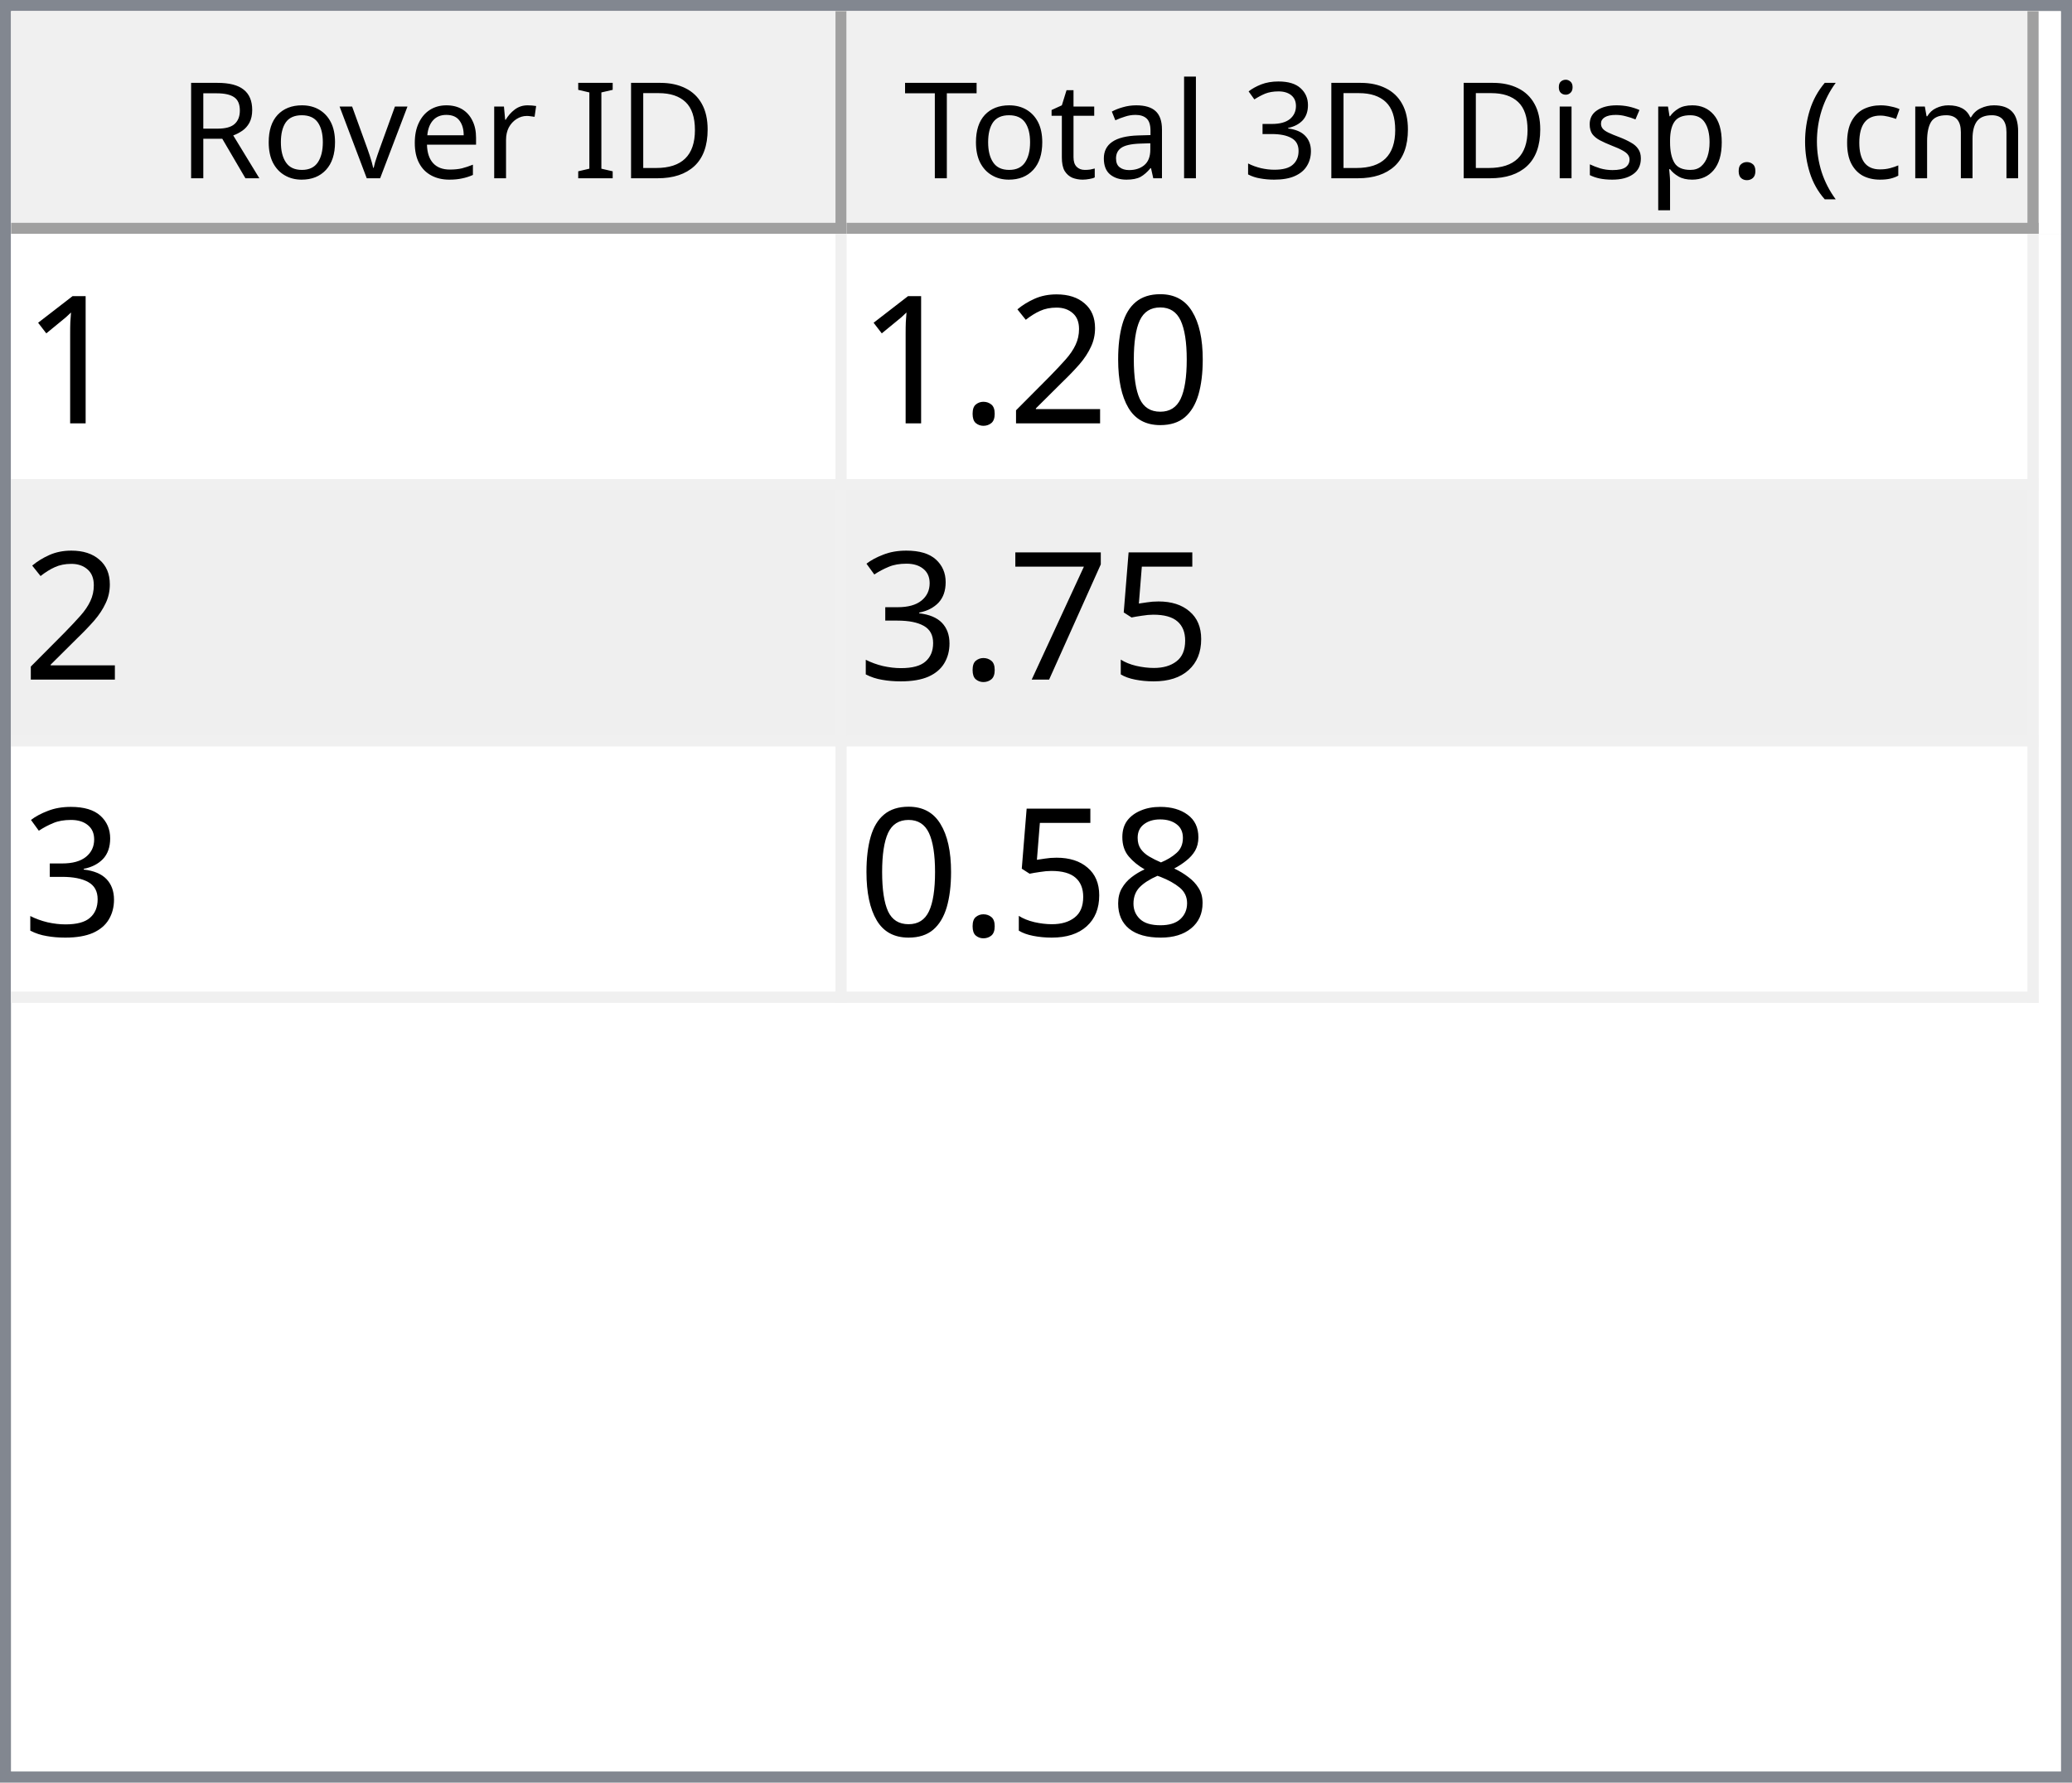
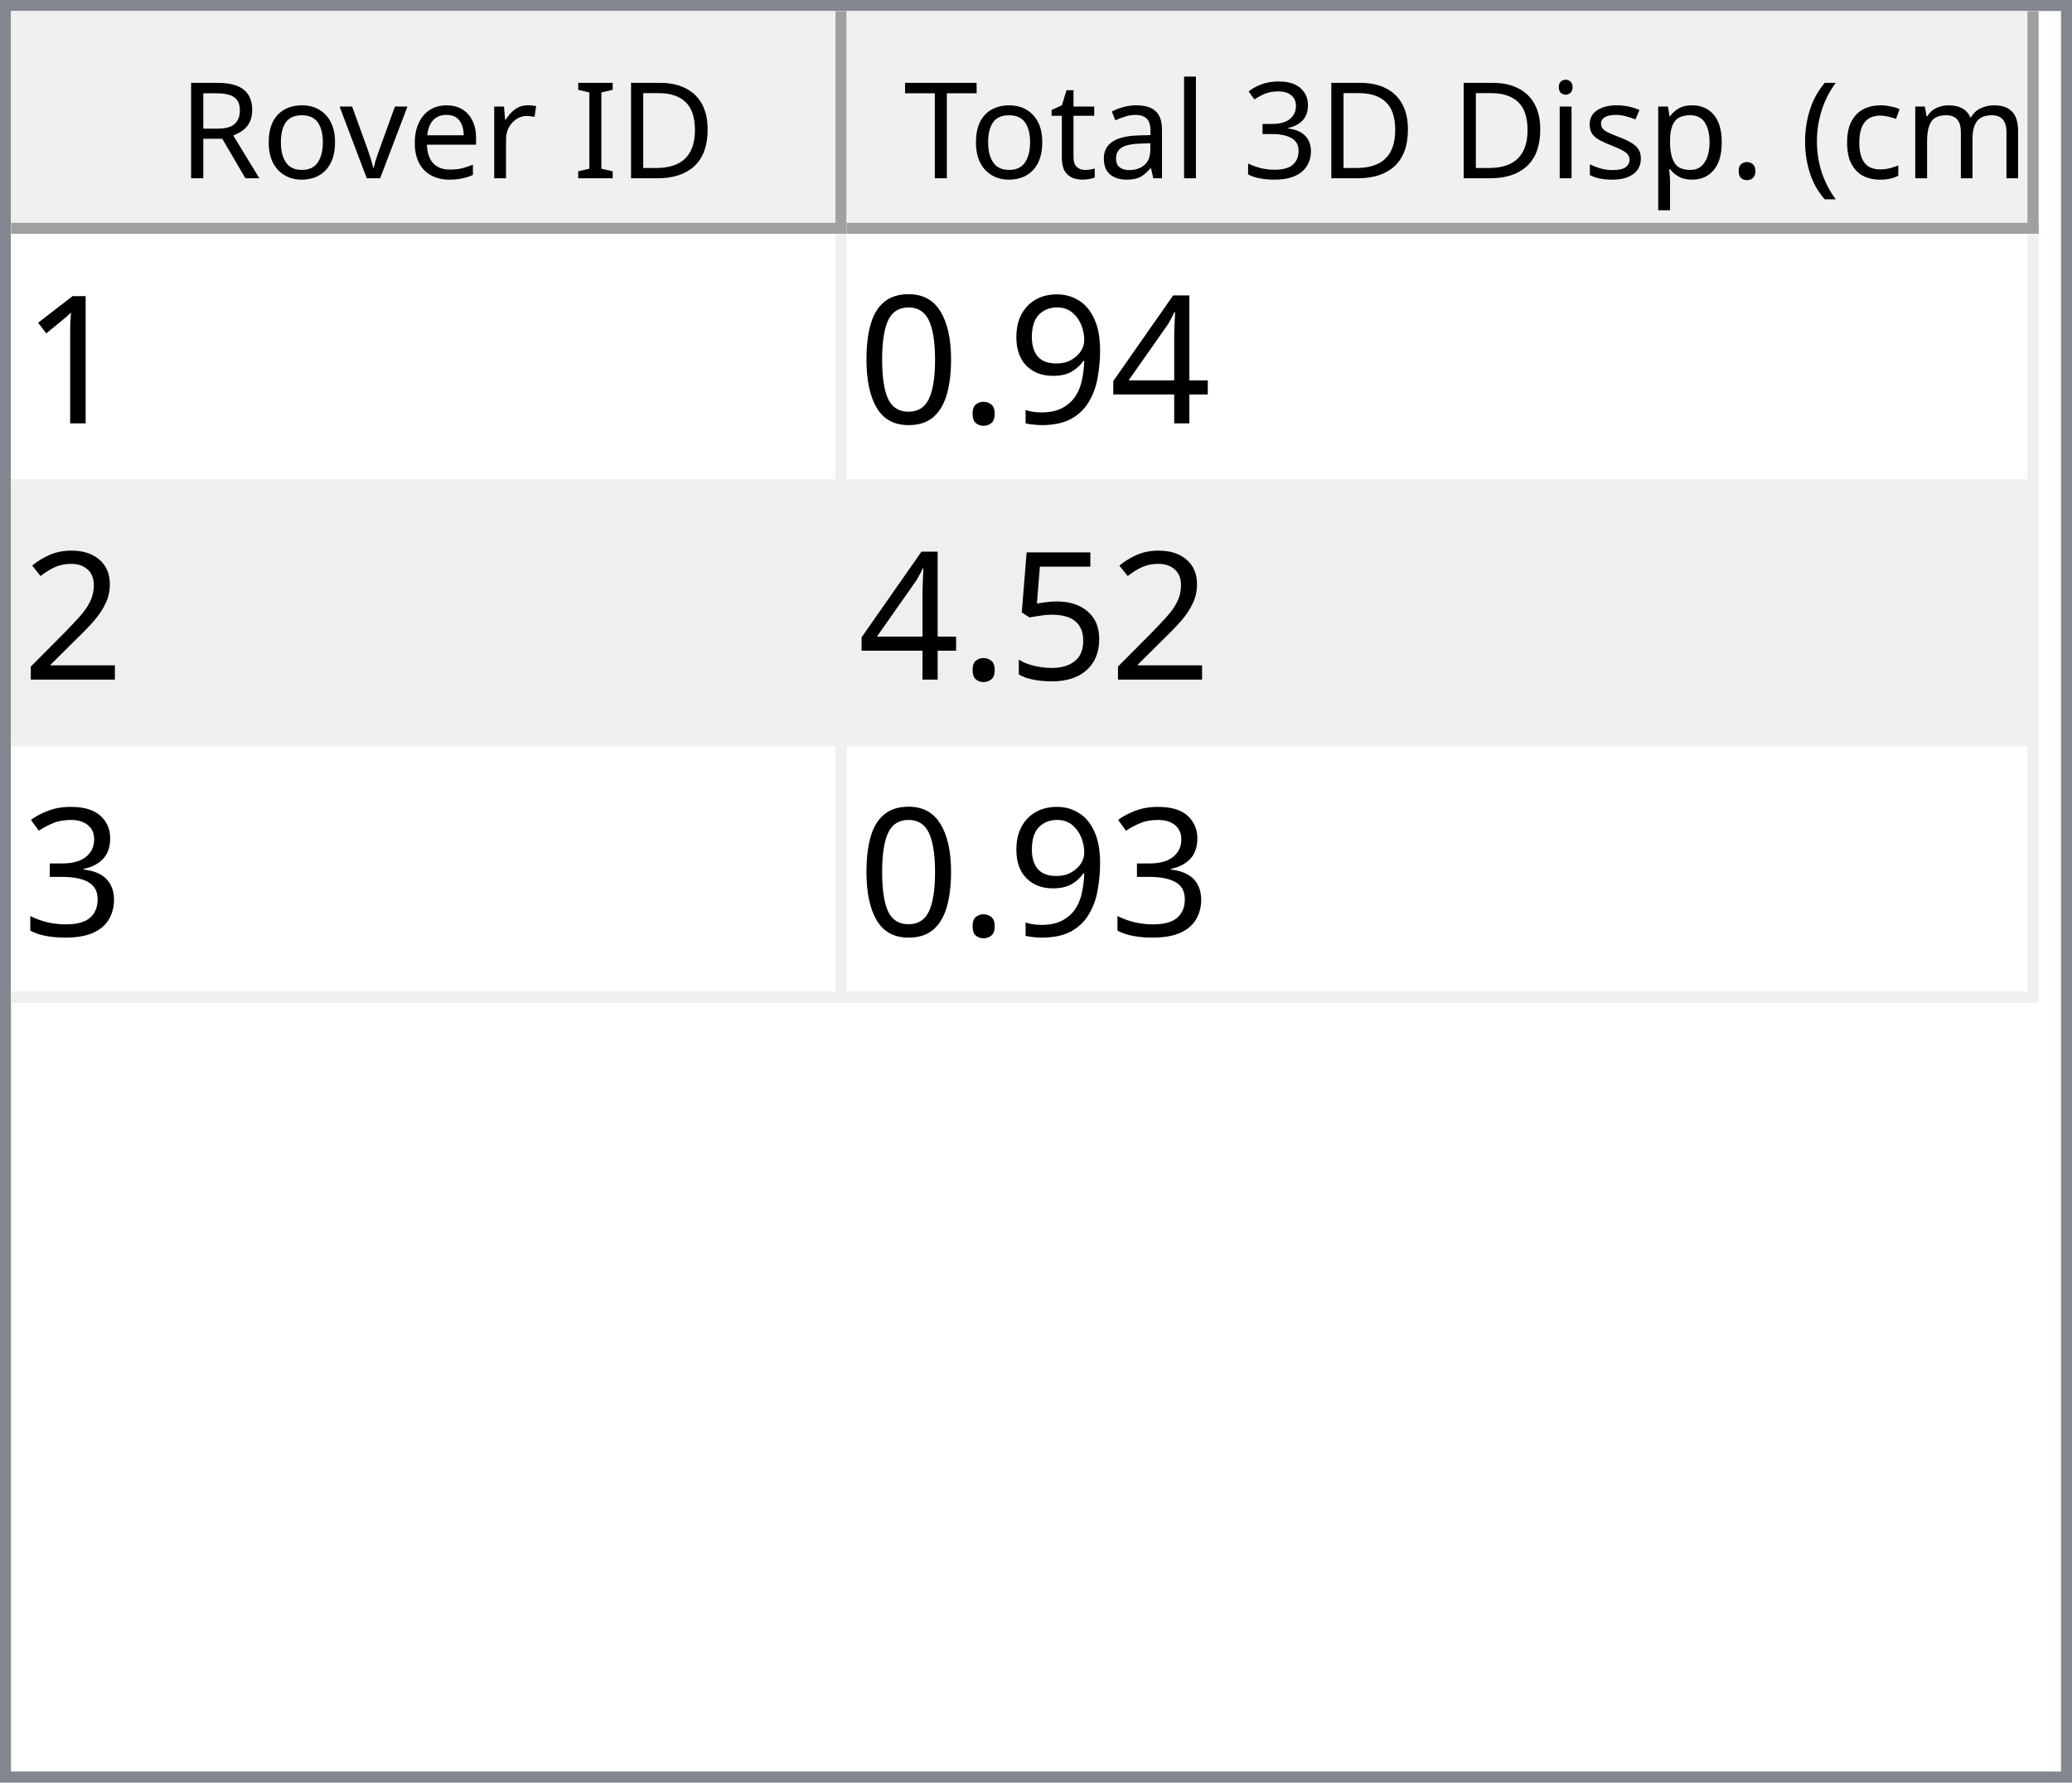
<svg xmlns="http://www.w3.org/2000/svg" style="fill-opacity:1; color-rendering:auto; color-interpolation:auto; text-rendering:auto; stroke:black; stroke-linecap:square; stroke-miterlimit:10; shape-rendering:auto; stroke-opacity:1; fill:black; stroke-dasharray:none; font-weight:normal; stroke-width:1; font-family:'Dialog'; font-style:normal; stroke-linejoin:miter; font-size:12px; stroke-dashoffset:0; image-rendering:auto;" width="186" height="160">
  <defs id="genericDefs" />
  <g>
    <defs id="defs1">
      <clipPath clipPathUnits="userSpaceOnUse" id="clipPath1">
        <path d="M0 0 L186 0 L186 160 L0 160 L0 0 Z" />
      </clipPath>
      <clipPath clipPathUnits="userSpaceOnUse" id="clipPath2">
        <path d="M0 0 L0 160 L186 160 L186 0 Z" />
      </clipPath>
      <clipPath clipPathUnits="userSpaceOnUse" id="clipPath3">
        <path d="M0 0 L0 20 L184 20 L184 0 Z" />
      </clipPath>
      <clipPath clipPathUnits="userSpaceOnUse" id="clipPath4">
        <path d="M0 0 L0 20 L75 20 L75 0 Z" />
      </clipPath>
      <clipPath clipPathUnits="userSpaceOnUse" id="clipPath5">
        <path d="M1 1 L1 19 L74 19 L74 1 Z" />
      </clipPath>
      <clipPath clipPathUnits="userSpaceOnUse" id="clipPath6">
        <path d="M0 0 L0 18 L73 18 L73 0 Z" />
      </clipPath>
      <clipPath clipPathUnits="userSpaceOnUse" id="clipPath7">
        <path d="M-0.5 -0.5 L-0.5 19.5 L74.5 19.5 L74.5 -0.5 Z" />
      </clipPath>
      <clipPath clipPathUnits="userSpaceOnUse" id="clipPath8">
        <path d="M0 0 L0 20 L107 20 L107 0 Z" />
      </clipPath>
      <clipPath clipPathUnits="userSpaceOnUse" id="clipPath9">
        <path d="M1 1 L1 19 L106 19 L106 1 Z" />
      </clipPath>
      <clipPath clipPathUnits="userSpaceOnUse" id="clipPath10">
        <path d="M0 0 L0 18 L105 18 L105 0 Z" />
      </clipPath>
      <clipPath clipPathUnits="userSpaceOnUse" id="clipPath11">
        <path d="M-0.5 -0.5 L-0.5 19.5 L106.5 19.5 L106.5 -0.5 Z" />
      </clipPath>
      <clipPath clipPathUnits="userSpaceOnUse" id="clipPath12">
        <path d="M0 0 L0 138 L184 138 L184 0 Z" />
      </clipPath>
      <clipPath clipPathUnits="userSpaceOnUse" id="clipPath13">
        <path d="M0 0 L0 69 L182 69 L182 0 Z" />
      </clipPath>
      <clipPath clipPathUnits="userSpaceOnUse" id="clipPath14">
        <path d="M-0.5 -0.5 L-0.5 68.5 L181.5 68.5 L181.5 -0.5 Z" />
      </clipPath>
      <clipPath clipPathUnits="userSpaceOnUse" id="clipPath15">
        <path d="M0 0 L0 22 L74 22 L74 0 Z" />
      </clipPath>
      <clipPath clipPathUnits="userSpaceOnUse" id="clipPath16">
        <path d="M0 0 L0 22 L106 22 L106 0 Z" />
      </clipPath>
      <font horiz-adv-x="64.551" id="font1">
        <font-face ascent="107.91" descent="25.098" units-per-em="100" style="font-style:normal; font-family:Segoe UI; font-weight:normal;" />
        <missing-glyph horiz-adv-x="64.551" d="M8.109 0 L8.109 68.266 L56.453 68.266 L56.453 0 L8.109 0 ZM15.328 7.234 L49.219 7.234 L49.219 61.031 L15.328 61.031 L15.328 7.234 Z" />
        <glyph unicode="D" horiz-adv-x="70.117" d="M9.188 0 L9.188 70.016 L28.516 70.016 Q65.531 70.016 65.531 35.891 Q65.531 19.672 55.25 9.836 Q44.969 0 27.734 0 L9.188 0 ZM17.391 62.594 L17.391 7.422 L27.828 7.422 Q41.609 7.422 49.273 14.797 Q56.938 22.172 56.938 35.688 Q56.938 62.594 28.328 62.594 L17.391 62.594 Z" />
        <glyph unicode="I" horiz-adv-x="26.611" d="M17.391 0 L9.188 0 L9.188 70.016 L17.391 70.016 L17.391 0 Z" />
        <glyph unicode=" " horiz-adv-x="27.393" d="" />
        <glyph unicode="r" horiz-adv-x="34.766" d="M34.188 41.891 Q32.078 43.5 28.125 43.5 Q23 43.5 19.555 38.672 Q16.109 33.844 16.109 25.484 L16.109 0 L8.109 0 L8.109 50 L16.109 50 L16.109 39.703 L16.312 39.703 Q18.016 44.969 21.531 47.922 Q25.047 50.875 29.391 50.875 Q32.516 50.875 34.188 50.203 L34.188 41.891 Z" />
        <glyph unicode="e" horiz-adv-x="52.295" d="M48.297 23 L12.984 23 Q13.188 14.656 17.484 10.109 Q21.781 5.562 29.297 5.562 Q37.75 5.562 44.828 11.141 L44.828 3.609 Q38.234 -1.172 27.391 -1.172 Q16.797 -1.172 10.742 5.641 Q4.688 12.453 4.688 24.812 Q4.688 36.469 11.305 43.82 Q17.922 51.172 27.734 51.172 Q37.547 51.172 42.922 44.828 Q48.297 38.484 48.297 27.203 L48.297 23 ZM40.094 29.781 Q40.047 36.719 36.75 40.578 Q33.453 44.438 27.594 44.438 Q21.922 44.438 17.969 40.383 Q14.016 36.328 13.094 29.781 L40.094 29.781 Z" />
        <glyph unicode="v" horiz-adv-x="47.9" d="M47.406 50 L27.484 0 L19.625 0 L0.688 50 L9.469 50 L22.172 13.672 Q23.578 9.672 23.922 6.688 L24.125 6.688 Q24.609 10.453 25.688 13.484 L38.969 50 L47.406 50 Z" />
        <glyph unicode="o" horiz-adv-x="58.594" d="M29 -1.172 Q17.922 -1.172 11.305 5.836 Q4.688 12.844 4.688 24.422 Q4.688 37.016 11.57 44.094 Q18.453 51.172 30.172 51.172 Q41.359 51.172 47.633 44.289 Q53.906 37.406 53.906 25.203 Q53.906 13.234 47.141 6.031 Q40.375 -1.172 29 -1.172 ZM29.594 44.438 Q21.875 44.438 17.383 39.188 Q12.891 33.938 12.891 24.703 Q12.891 15.828 17.43 10.695 Q21.969 5.562 29.594 5.562 Q37.359 5.562 41.531 10.594 Q45.703 15.625 45.703 24.906 Q45.703 34.281 41.531 39.359 Q37.359 44.438 29.594 44.438 Z" />
        <glyph unicode="R" horiz-adv-x="59.814" d="M59.375 0 L49.609 0 L37.891 19.625 Q36.281 22.359 34.766 24.289 Q33.25 26.219 31.664 27.438 Q30.078 28.656 28.25 29.219 Q26.422 29.781 24.125 29.781 L17.391 29.781 L17.391 0 L9.188 0 L9.188 70.016 L30.078 70.016 Q34.672 70.016 38.555 68.867 Q42.438 67.719 45.289 65.375 Q48.141 63.031 49.758 59.547 Q51.375 56.062 51.375 51.375 Q51.375 47.703 50.273 44.656 Q49.172 41.609 47.148 39.211 Q45.125 36.812 42.266 35.133 Q39.406 33.453 35.844 32.516 L35.844 32.328 Q37.594 31.547 38.891 30.547 Q40.188 29.547 41.359 28.18 Q42.531 26.812 43.68 25.078 Q44.828 23.344 46.234 21.047 L59.375 0 ZM17.391 62.594 L17.391 37.203 L28.516 37.203 Q31.594 37.203 34.203 38.133 Q36.812 39.062 38.719 40.797 Q40.625 42.531 41.703 45.047 Q42.781 47.562 42.781 50.688 Q42.781 56.297 39.141 59.445 Q35.5 62.594 28.609 62.594 L17.391 62.594 Z" />
        <glyph unicode=")" horiz-adv-x="30.176" d="M8.297 -15.922 L1.172 -15.922 Q16.406 2.344 16.406 26.812 Q16.406 51.469 1.078 70.016 L8.297 70.016 Q23.531 52.156 23.531 26.703 Q23.531 1.375 8.297 -15.922 Z" />
        <glyph unicode="m" horiz-adv-x="86.133" d="M79.109 0 L71.094 0 L71.094 28.719 Q71.094 37.016 68.531 40.727 Q65.969 44.438 59.906 44.438 Q54.781 44.438 51.195 39.75 Q47.609 35.062 47.609 28.516 L47.609 0 L39.594 0 L39.594 29.688 Q39.594 44.438 28.219 44.438 Q22.953 44.438 19.531 40.016 Q16.109 35.594 16.109 28.516 L16.109 0 L8.109 0 L8.109 50 L16.109 50 L16.109 42.094 L16.312 42.094 Q21.625 51.172 31.844 51.172 Q36.969 51.172 40.773 48.312 Q44.578 45.453 46 40.828 Q51.562 51.172 62.594 51.172 Q79.109 51.172 79.109 30.812 L79.109 0 Z" />
        <glyph unicode="c" horiz-adv-x="46.191" d="M42.188 2.297 Q36.422 -1.172 28.516 -1.172 Q17.828 -1.172 11.258 5.789 Q4.688 12.75 4.688 23.828 Q4.688 36.188 11.766 43.68 Q18.844 51.172 30.672 51.172 Q37.25 51.172 42.281 48.734 L42.281 40.531 Q36.719 44.438 30.375 44.438 Q22.703 44.438 17.797 38.945 Q12.891 33.453 12.891 24.516 Q12.891 15.719 17.508 10.641 Q22.125 5.562 29.891 5.562 Q36.422 5.562 42.188 9.906 L42.188 2.297 Z" />
        <glyph unicode="(" horiz-adv-x="30.176" d="M29.109 -15.922 L21.969 -15.922 Q6.844 1.375 6.844 26.703 Q6.844 52.156 21.969 70.016 L29.203 70.016 Q13.875 51.469 13.875 26.812 Q13.875 2.344 29.109 -15.922 Z" />
        <glyph unicode="." horiz-adv-x="21.68" d="M10.891 -1.078 Q8.641 -1.078 7.055 0.539 Q5.469 2.156 5.469 4.391 Q5.469 6.641 7.055 8.273 Q8.641 9.906 10.891 9.906 Q13.188 9.906 14.797 8.273 Q16.406 6.641 16.406 4.391 Q16.406 2.156 14.797 0.539 Q13.188 -1.078 10.891 -1.078 Z" />
        <glyph unicode="p" horiz-adv-x="58.789" d="M16.312 7.234 L16.109 7.234 L16.109 -23 L8.109 -23 L8.109 50 L16.109 50 L16.109 41.219 L16.312 41.219 Q22.219 51.172 33.594 51.172 Q43.266 51.172 48.688 44.461 Q54.109 37.75 54.109 26.469 Q54.109 13.922 48 6.375 Q41.891 -1.172 31.297 -1.172 Q21.578 -1.172 16.312 7.234 ZM16.109 27.391 L16.109 20.406 Q16.109 14.203 20.141 9.883 Q24.172 5.562 30.375 5.562 Q37.641 5.562 41.773 11.133 Q45.906 16.703 45.906 26.609 Q45.906 34.969 42.047 39.703 Q38.188 44.438 31.594 44.438 Q24.609 44.438 20.359 39.578 Q16.109 34.719 16.109 27.391 Z" />
        <glyph unicode="s" horiz-adv-x="42.432" d="M5.078 1.812 L5.078 10.406 Q11.625 5.562 19.484 5.562 Q30.031 5.562 30.031 12.594 Q30.031 14.594 29.125 15.992 Q28.219 17.391 26.68 18.461 Q25.141 19.531 23.07 20.383 Q21 21.234 18.609 22.172 Q15.281 23.484 12.766 24.828 Q10.25 26.172 8.57 27.859 Q6.891 29.547 6.031 31.695 Q5.172 33.844 5.172 36.719 Q5.172 40.234 6.789 42.945 Q8.406 45.656 11.086 47.484 Q13.766 49.312 17.211 50.242 Q20.656 51.172 24.312 51.172 Q30.812 51.172 35.938 48.922 L35.938 40.828 Q30.422 44.438 23.25 44.438 Q21 44.438 19.195 43.922 Q17.391 43.406 16.094 42.477 Q14.797 41.547 14.086 40.258 Q13.375 38.969 13.375 37.406 Q13.375 35.453 14.086 34.133 Q14.797 32.812 16.164 31.789 Q17.531 30.766 19.484 29.938 Q21.438 29.109 23.922 28.125 Q27.25 26.859 29.883 25.516 Q32.516 24.172 34.375 22.484 Q36.234 20.797 37.234 18.602 Q38.234 16.406 38.234 13.375 Q38.234 9.672 36.602 6.938 Q34.969 4.203 32.234 2.398 Q29.5 0.594 25.93 -0.289 Q22.359 -1.172 18.453 -1.172 Q10.75 -1.172 5.078 1.812 Z" />
        <glyph unicode="i" horiz-adv-x="24.219" d="M12.203 62.703 Q10.062 62.703 8.547 64.164 Q7.031 65.625 7.031 67.875 Q7.031 70.125 8.547 71.609 Q10.062 73.094 12.203 73.094 Q14.406 73.094 15.945 71.609 Q17.484 70.125 17.484 67.875 Q17.484 65.719 15.945 64.211 Q14.406 62.703 12.203 62.703 ZM16.109 0 L8.109 0 L8.109 50 L16.109 50 L16.109 0 Z" />
        <glyph unicode="3" horiz-adv-x="53.906" d="M46.531 19.828 Q46.531 15.094 44.75 11.211 Q42.969 7.328 39.719 4.57 Q36.469 1.812 31.93 0.297 Q27.391 -1.219 21.922 -1.219 Q11.922 -1.219 6 2.594 L6 11.188 Q13.094 5.609 22.219 5.609 Q25.875 5.609 28.828 6.539 Q31.781 7.469 33.906 9.227 Q36.031 10.984 37.18 13.477 Q38.328 15.969 38.328 19.094 Q38.328 32.812 18.797 32.812 L12.984 32.812 L12.984 39.594 L18.5 39.594 Q35.797 39.594 35.797 52.484 Q35.797 64.406 22.609 64.406 Q15.188 64.406 8.688 59.422 L8.688 67.188 Q15.375 71.188 24.609 71.188 Q29 71.188 32.57 69.969 Q36.141 68.75 38.68 66.555 Q41.219 64.359 42.609 61.281 Q44 58.203 44 54.5 Q44 40.672 30.031 36.719 L30.031 36.531 Q33.594 36.141 36.625 34.797 Q39.656 33.453 41.852 31.305 Q44.047 29.156 45.289 26.25 Q46.531 23.344 46.531 19.828 Z" />
        <glyph unicode="l" horiz-adv-x="24.219" d="M16.109 0 L8.109 0 L8.109 74.031 L16.109 74.031 L16.109 0 Z" />
        <glyph unicode="a" horiz-adv-x="50.879" d="M43.891 0 L35.891 0 L35.891 7.812 L35.688 7.812 Q30.469 -1.172 20.312 -1.172 Q12.844 -1.172 8.617 2.781 Q4.391 6.734 4.391 13.281 Q4.391 27.297 20.906 29.594 L35.891 31.688 Q35.891 44.438 25.594 44.438 Q16.547 44.438 9.281 38.281 L9.281 46.484 Q16.656 51.172 26.266 51.172 Q43.891 51.172 43.891 32.516 L43.891 0 ZM35.891 25.297 L23.828 23.641 Q18.266 22.859 15.43 20.875 Q12.594 18.891 12.594 13.875 Q12.594 10.203 15.211 7.883 Q17.828 5.562 22.172 5.562 Q28.125 5.562 32.008 9.742 Q35.891 13.922 35.891 20.312 L35.891 25.297 Z" />
        <glyph unicode="t" horiz-adv-x="33.887" d="M31.297 0.484 Q28.469 -1.078 23.828 -1.078 Q10.688 -1.078 10.688 13.578 L10.688 43.172 L2.094 43.172 L2.094 50 L10.688 50 L10.688 62.203 L18.703 64.797 L18.703 50 L31.297 50 L31.297 43.172 L18.703 43.172 L18.703 14.984 Q18.703 9.969 20.414 7.82 Q22.125 5.672 26.078 5.672 Q29.109 5.672 31.297 7.328 L31.297 0.484 Z" />
        <glyph unicode="T" horiz-adv-x="52.393" d="M50.594 62.594 L30.375 62.594 L30.375 0 L22.172 0 L22.172 62.594 L2 62.594 L2 70.016 L50.594 70.016 L50.594 62.594 Z" />
      </font>
      <font horiz-adv-x="75.0" id="font2">
        <font-face ascent="100.537" descent="21.973" units-per-em="100" style="font-style:normal; font-family:sans-serif; font-weight:normal;" />
        <missing-glyph horiz-adv-x="75.0" d="M12.5 0 L12.5 62.5 L62.5 62.5 L62.5 0 L12.5 0 ZM14.062 1.562 L60.938 1.562 L60.938 60.938 L14.062 60.938 L14.062 1.562 Z" />
        <glyph unicode="1" horiz-adv-x="55.615" d="M37.25 0 L28.469 0 L28.469 56 Q25.297 52.984 20.141 49.953 Q14.984 46.922 10.891 45.406 L10.891 53.906 Q18.266 57.375 23.781 62.305 Q29.297 67.234 31.594 71.875 L37.25 71.875 L37.25 0 Z" />
+         <glyph unicode="4" horiz-adv-x="55.615" d="M32.328 0 L32.328 17.141 L1.266 17.141 L1.266 25.203 L33.938 71.578 L41.109 71.578 L41.109 25.203 L50.781 25.203 L50.781 17.141 L41.109 17.141 L41.109 0 L32.328 0 ZM32.328 25.203 L32.328 57.469 L9.906 25.203 L32.328 25.203 Z" />
+         <glyph unicode="9" horiz-adv-x="55.615" d="M5.469 16.547 L13.922 17.328 Q14.984 11.375 18.016 8.688 Q21.047 6 25.781 6 Q29.828 6 32.883 7.859 Q35.938 9.719 37.891 12.82 Q39.844 15.922 41.164 21.195 Q42.484 26.469 42.484 31.938 Q42.484 32.516 42.438 33.688 Q39.797 29.5 35.234 26.883 Q30.672 24.266 25.344 24.266 Q16.453 24.266 10.305 30.711 Q4.156 37.156 4.156 47.703 Q4.156 58.594 10.578 65.234 Q17 71.875 26.656 71.875 Q33.641 71.875 39.43 68.117 Q45.219 64.359 48.219 57.398 Q51.219 50.438 51.219 37.25 Q51.219 23.531 48.242 15.406 Q45.266 7.281 39.383 3.031 Q33.5 -1.219 25.594 -1.219 Q17.188 -1.219 11.867 3.445 Q6.547 8.109 5.469 16.547 ZM41.453 48.141 Q41.453 55.719 37.43 60.156 Q33.406 64.594 27.734 64.594 Q21.875 64.594 17.531 59.812 Q13.188 55.031 13.188 47.406 Q13.188 40.578 17.312 36.305 Q21.438 32.031 27.484 32.031 Q33.594 32.031 37.523 36.305 Q41.453 40.578 41.453 48.141 Z" />
+         <glyph unicode="." horiz-adv-x="27.783" d="M9.078 0 L9.078 10.016 L19.094 10.016 L19.094 0 L9.078 0 Z" />
        <glyph unicode="0" horiz-adv-x="55.615" d="M4.156 35.297 Q4.156 48 6.766 55.742 Q9.375 63.484 14.523 67.68 Q19.672 71.875 27.484 71.875 Q33.25 71.875 37.594 69.555 Q41.938 67.234 44.773 62.867 Q47.609 58.5 49.219 52.227 Q50.828 45.953 50.828 35.297 Q50.828 22.703 48.242 14.969 Q45.656 7.234 40.508 3.008 Q35.359 -1.219 27.484 -1.219 Q17.141 -1.219 11.234 6.203 Q4.156 15.141 4.156 35.297 ZM13.188 35.297 Q13.188 17.672 17.312 11.836 Q21.438 6 27.484 6 Q33.547 6 37.672 11.859 Q41.797 17.719 41.797 35.297 Q41.797 52.984 37.672 58.789 Q33.547 64.594 27.391 64.594 Q21.344 64.594 17.719 59.469 Q13.188 52.938 13.188 35.297 Z" />
        <glyph unicode="2" horiz-adv-x="55.615" d="M50.344 8.453 L50.344 0 L3.031 0 Q2.938 3.172 4.047 6.109 Q5.859 10.938 9.836 15.625 Q13.812 20.312 21.344 26.469 Q33.016 36.031 37.117 41.625 Q41.219 47.219 41.219 52.203 Q41.219 57.422 37.477 61.008 Q33.734 64.594 27.734 64.594 Q21.391 64.594 17.578 60.789 Q13.766 56.984 13.719 50.25 L4.688 51.172 Q5.609 61.281 11.664 66.578 Q17.719 71.875 27.938 71.875 Q38.234 71.875 44.242 66.164 Q50.25 60.453 50.25 52 Q50.25 47.703 48.492 43.555 Q46.734 39.406 42.656 34.812 Q38.578 30.219 29.109 22.219 Q21.188 15.578 18.945 13.211 Q16.703 10.844 15.234 8.453 L50.344 8.453 Z" />
-         <glyph unicode="." horiz-adv-x="27.783" d="M9.078 0 L9.078 10.016 L19.094 10.016 L19.094 0 L9.078 0 Z" />
        <glyph unicode="5" horiz-adv-x="55.615" d="M4.156 18.75 L13.375 19.531 Q14.406 12.797 18.141 9.398 Q21.875 6 27.156 6 Q33.5 6 37.891 10.789 Q42.281 15.578 42.281 23.484 Q42.281 31 38.062 35.352 Q33.844 39.703 27 39.703 Q22.75 39.703 19.336 37.773 Q15.922 35.844 13.969 32.766 L5.719 33.844 L12.641 70.609 L48.25 70.609 L48.25 62.203 L19.672 62.203 L15.828 42.969 Q22.266 47.469 29.344 47.469 Q38.719 47.469 45.164 40.969 Q51.609 34.469 51.609 24.266 Q51.609 14.547 45.953 7.469 Q39.062 -1.219 27.156 -1.219 Q17.391 -1.219 11.211 4.25 Q5.031 9.719 4.156 18.75 Z" />
-         <glyph unicode="7" horiz-adv-x="55.615" d="M4.734 62.203 L4.734 70.656 L51.078 70.656 L51.078 63.812 Q44.234 56.547 37.523 44.484 Q30.812 32.422 27.156 19.672 Q24.516 10.688 23.781 0 L14.75 0 Q14.891 8.453 18.062 20.414 Q21.234 32.375 27.172 43.484 Q33.109 54.594 39.797 62.203 L4.734 62.203 Z" />
        <glyph unicode="3" horiz-adv-x="55.615" d="M4.203 18.891 L12.984 20.062 Q14.5 12.594 18.141 9.297 Q21.781 6 27 6 Q33.203 6 37.477 10.297 Q41.75 14.594 41.75 20.953 Q41.75 27 37.797 30.93 Q33.844 34.859 27.734 34.859 Q25.25 34.859 21.531 33.891 L22.516 41.609 Q23.391 41.5 23.922 41.5 Q29.547 41.5 34.039 44.43 Q38.531 47.359 38.531 53.469 Q38.531 58.297 35.258 61.477 Q31.984 64.656 26.812 64.656 Q21.688 64.656 18.266 61.43 Q14.844 58.203 13.875 51.766 L5.078 53.328 Q6.688 62.156 12.398 67.016 Q18.109 71.875 26.609 71.875 Q32.469 71.875 37.398 69.359 Q42.328 66.844 44.945 62.5 Q47.562 58.156 47.562 53.266 Q47.562 48.641 45.07 44.828 Q42.578 41.016 37.703 38.766 Q44.047 37.312 47.562 32.695 Q51.078 28.078 51.078 21.141 Q51.078 11.766 44.242 5.25 Q37.406 -1.266 26.953 -1.266 Q17.531 -1.266 11.305 4.352 Q5.078 9.969 4.203 18.891 Z" />
-         <glyph unicode="8" horiz-adv-x="55.615" d="M17.672 38.812 Q12.203 40.828 9.57 44.539 Q6.938 48.25 6.938 53.422 Q6.938 61.234 12.555 66.555 Q18.172 71.875 27.484 71.875 Q36.859 71.875 42.578 66.43 Q48.297 60.984 48.297 53.172 Q48.297 48.188 45.68 44.508 Q43.062 40.828 37.75 38.812 Q44.344 36.672 47.781 31.883 Q51.219 27.094 51.219 20.453 Q51.219 11.281 44.727 5.031 Q38.234 -1.219 27.641 -1.219 Q17.047 -1.219 10.547 5.055 Q4.047 11.328 4.047 20.703 Q4.047 27.688 7.594 32.398 Q11.141 37.109 17.672 38.812 ZM15.922 53.719 Q15.922 48.641 19.195 45.414 Q22.469 42.188 27.688 42.188 Q32.766 42.188 36.016 45.383 Q39.266 48.578 39.266 53.219 Q39.266 58.062 35.914 61.359 Q32.562 64.656 27.594 64.656 Q22.562 64.656 19.242 61.43 Q15.922 58.203 15.922 53.719 ZM13.094 20.656 Q13.094 16.891 14.875 13.375 Q16.656 9.859 20.172 7.93 Q23.688 6 27.734 6 Q34.031 6 38.133 10.055 Q42.234 14.109 42.234 20.359 Q42.234 26.703 38.016 30.859 Q33.797 35.016 27.438 35.016 Q21.234 35.016 17.164 30.914 Q13.094 26.812 13.094 20.656 Z" />
      </font>
    </defs>
    <g style="fill:white; stroke:white;">
      <rect x="0" y="0" width="186" style="clip-path:url(#clipPath1); stroke:none;" height="160" />
    </g>
    <g style="fill:white; text-rendering:optimizeSpeed; color-rendering:optimizeSpeed; image-rendering:optimizeSpeed; shape-rendering:crispEdges; stroke:white; color-interpolation:sRGB;">
      <rect x="0" width="186" height="160" y="0" style="stroke:none;" />
      <path style="stroke:none;" d="M0 160 L186 160 L186 0 L0 0 Z" />
    </g>
    <g style="fill:rgb(240,240,240); font-family:'Segoe UI'; stroke:rgb(240,240,240);">
      <rect x="0" y="0" width="186" style="clip-path:url(#clipPath2); stroke:none;" height="160" />
    </g>
    <g style="fill:rgb(130,135,144); font-family:'Segoe UI'; stroke:rgb(130,135,144);">
      <path d="M0 0 L186 0 L186 160 L0 160 L0 0 ZM1 1 L185 1 L185 159 L1 159 L1 1 Z" style="fill-rule:evenodd; clip-path:url(#clipPath2); stroke:none;" />
    </g>
    <g style="fill:white; font-family:'Segoe UI'; stroke:white;" transform="translate(1,1)">
      <rect x="0" y="0" width="184" style="clip-path:url(#clipPath3); stroke:none;" height="20" />
    </g>
    <g style="fill:rgb(240,240,240); font-family:'Segoe UI'; stroke:rgb(240,240,240);" transform="translate(1,1)">
      <rect x="0" y="0" width="75" style="clip-path:url(#clipPath4); stroke:none;" height="20" />
    </g>
    <g style="font-family:'Segoe UI';" transform="translate(2,2)">
      <text x="14" xml:space="preserve" y="14" style="clip-path:url(#clipPath6); stroke:none;">Rover ID</text>
    </g>
    <g style="fill:rgb(160,160,160); font-family:'Segoe UI'; stroke:rgb(160,160,160); stroke-linejoin:bevel;" transform="translate(1.5,1.5)">
      <line x1="74" x2="74" y1="0" style="fill:none; clip-path:url(#clipPath7);" y2="19" />
    </g>
    <g style="fill:rgb(160,160,160); font-family:'Segoe UI'; stroke:rgb(160,160,160); stroke-linejoin:bevel;" transform="matrix(1,0,0,1,1,1) translate(0.5,0.5)">
      <line x1="0" x2="74" y1="19" style="fill:none; clip-path:url(#clipPath7);" y2="19" />
    </g>
    <g style="fill:rgb(240,240,240); font-family:'Segoe UI'; stroke:rgb(240,240,240);" transform="translate(76,1)">
      <rect x="0" y="0" width="107" style="clip-path:url(#clipPath8); stroke:none;" height="20" />
    </g>
    <g style="font-family:'Segoe UI';" transform="translate(77,2)">
      <text x="1" xml:space="preserve" y="14" style="clip-path:url(#clipPath10); stroke:none;"> Total 3D Disp. (cm)</text>
    </g>
    <g style="fill:rgb(160,160,160); font-family:'Segoe UI'; stroke:rgb(160,160,160); stroke-linejoin:bevel;" transform="translate(76.5,1.5)">
      <line x1="106" x2="106" y1="0" style="fill:none; clip-path:url(#clipPath11);" y2="19" />
    </g>
    <g style="fill:rgb(160,160,160); font-family:'Segoe UI'; stroke:rgb(160,160,160); stroke-linejoin:bevel;" transform="matrix(1,0,0,1,76,1) translate(0.5,0.5)">
      <line x1="0" x2="106" y1="19" style="fill:none; clip-path:url(#clipPath11);" y2="19" />
    </g>
    <g style="fill:white; font-family:'Segoe UI'; stroke:white;" transform="translate(1,21)">
      <rect x="0" y="0" width="184" style="clip-path:url(#clipPath12); stroke:none;" height="138" />
    </g>
    <g style="fill:rgb(240,240,240); font-size:16px; font-family:sans-serif; stroke:rgb(240,240,240);" transform="translate(1,21)">
      <rect x="0" y="0" width="182" style="clip-path:url(#clipPath13); stroke:none;" height="69" />
      <line transform="translate(0.5,0.5)" x1="0" x2="181" y1="22" style="clip-path:url(#clipPath14); fill:none; stroke-linejoin:bevel;" y2="22" />
    </g>
    <g transform="matrix(1,0,0,1,1,21) translate(0.5,0.5)" style="fill:rgb(240,240,240); font-size:16px; font-family:sans-serif; stroke:rgb(240,240,240); stroke-linejoin:bevel;">
      <line x1="0" x2="181" y1="45" style="fill:none; clip-path:url(#clipPath14);" y2="45" />
    </g>
    <g transform="matrix(1,0,0,1,1,21) translate(0.5,0.5)" style="fill:rgb(240,240,240); font-size:16px; font-family:sans-serif; stroke:rgb(240,240,240); stroke-linejoin:bevel;">
      <line x1="0" x2="181" y1="68" style="fill:none; clip-path:url(#clipPath14);" y2="68" />
    </g>
    <g transform="matrix(1,0,0,1,1,21) translate(0.5,0.5)" style="fill:rgb(240,240,240); font-size:16px; font-family:sans-serif; stroke:rgb(240,240,240); stroke-linejoin:bevel;">
      <line x1="74" x2="74" y1="0" style="fill:none; clip-path:url(#clipPath14);" y2="68" />
    </g>
    <g transform="matrix(1,0,0,1,1,21) translate(0.5,0.5)" style="fill:rgb(240,240,240); font-size:16px; font-family:sans-serif; stroke:rgb(240,240,240); stroke-linejoin:bevel;">
      <line x1="181" x2="181" y1="0" style="fill:none; clip-path:url(#clipPath14);" y2="68" />
    </g>
    <g style="fill:white; font-size:16px; font-family:sans-serif; stroke:white;" transform="matrix(1,0,0,1,1,21)">
      <rect x="0" y="0" width="74" style="clip-path:url(#clipPath15); stroke:none;" height="22" />
      <text x="1" y="17" style="fill:black; clip-path:url(#clipPath15); stroke:none;" xml:space="preserve">1</text>
    </g>
    <g style="fill:white; font-size:16px; font-family:sans-serif; stroke:white;" transform="matrix(1,0,0,1,1,21) translate(75,0)">
      <rect x="0" y="0" width="106" style="clip-path:url(#clipPath16); stroke:none;" height="22" />
-       <text x="1" y="17" style="fill:black; clip-path:url(#clipPath16); stroke:none;" xml:space="preserve">1.20</text>
+       <text x="1" y="17" style="fill:black; clip-path:url(#clipPath16); stroke:none;" xml:space="preserve">0.94</text>
    </g>
    <g style="fill:rgb(239,239,239); font-size:16px; font-family:sans-serif; stroke:rgb(239,239,239);" transform="matrix(1,0,0,1,1,21) translate(0,23)">
      <rect x="0" y="0" width="74" style="clip-path:url(#clipPath15); stroke:none;" height="22" />
      <text x="1" y="17" style="fill:black; clip-path:url(#clipPath15); stroke:none;" xml:space="preserve">2</text>
    </g>
    <g style="fill:rgb(239,239,239); font-size:16px; font-family:sans-serif; stroke:rgb(239,239,239);" transform="matrix(1,0,0,1,1,21) translate(75,23)">
      <rect x="0" y="0" width="106" style="clip-path:url(#clipPath16); stroke:none;" height="22" />
-       <text x="1" y="17" style="fill:black; clip-path:url(#clipPath16); stroke:none;" xml:space="preserve">3.75</text>
+       <text x="1" y="17" style="fill:black; clip-path:url(#clipPath16); stroke:none;" xml:space="preserve">4.52</text>
    </g>
    <g style="fill:white; font-size:16px; font-family:sans-serif; stroke:white;" transform="matrix(1,0,0,1,1,21) translate(0,46)">
      <rect x="0" y="0" width="74" style="clip-path:url(#clipPath15); stroke:none;" height="22" />
      <text x="1" y="17" style="fill:black; clip-path:url(#clipPath15); stroke:none;" xml:space="preserve">3</text>
    </g>
    <g style="fill:white; font-size:16px; font-family:sans-serif; stroke:white;" transform="matrix(1,0,0,1,1,21) translate(75,46)">
      <rect x="0" y="0" width="106" style="clip-path:url(#clipPath16); stroke:none;" height="22" />
-       <text x="1" y="17" style="fill:black; clip-path:url(#clipPath16); stroke:none;" xml:space="preserve">0.58</text>
+       <text x="1" y="17" style="fill:black; clip-path:url(#clipPath16); stroke:none;" xml:space="preserve">0.93</text>
    </g>
  </g>
</svg>
